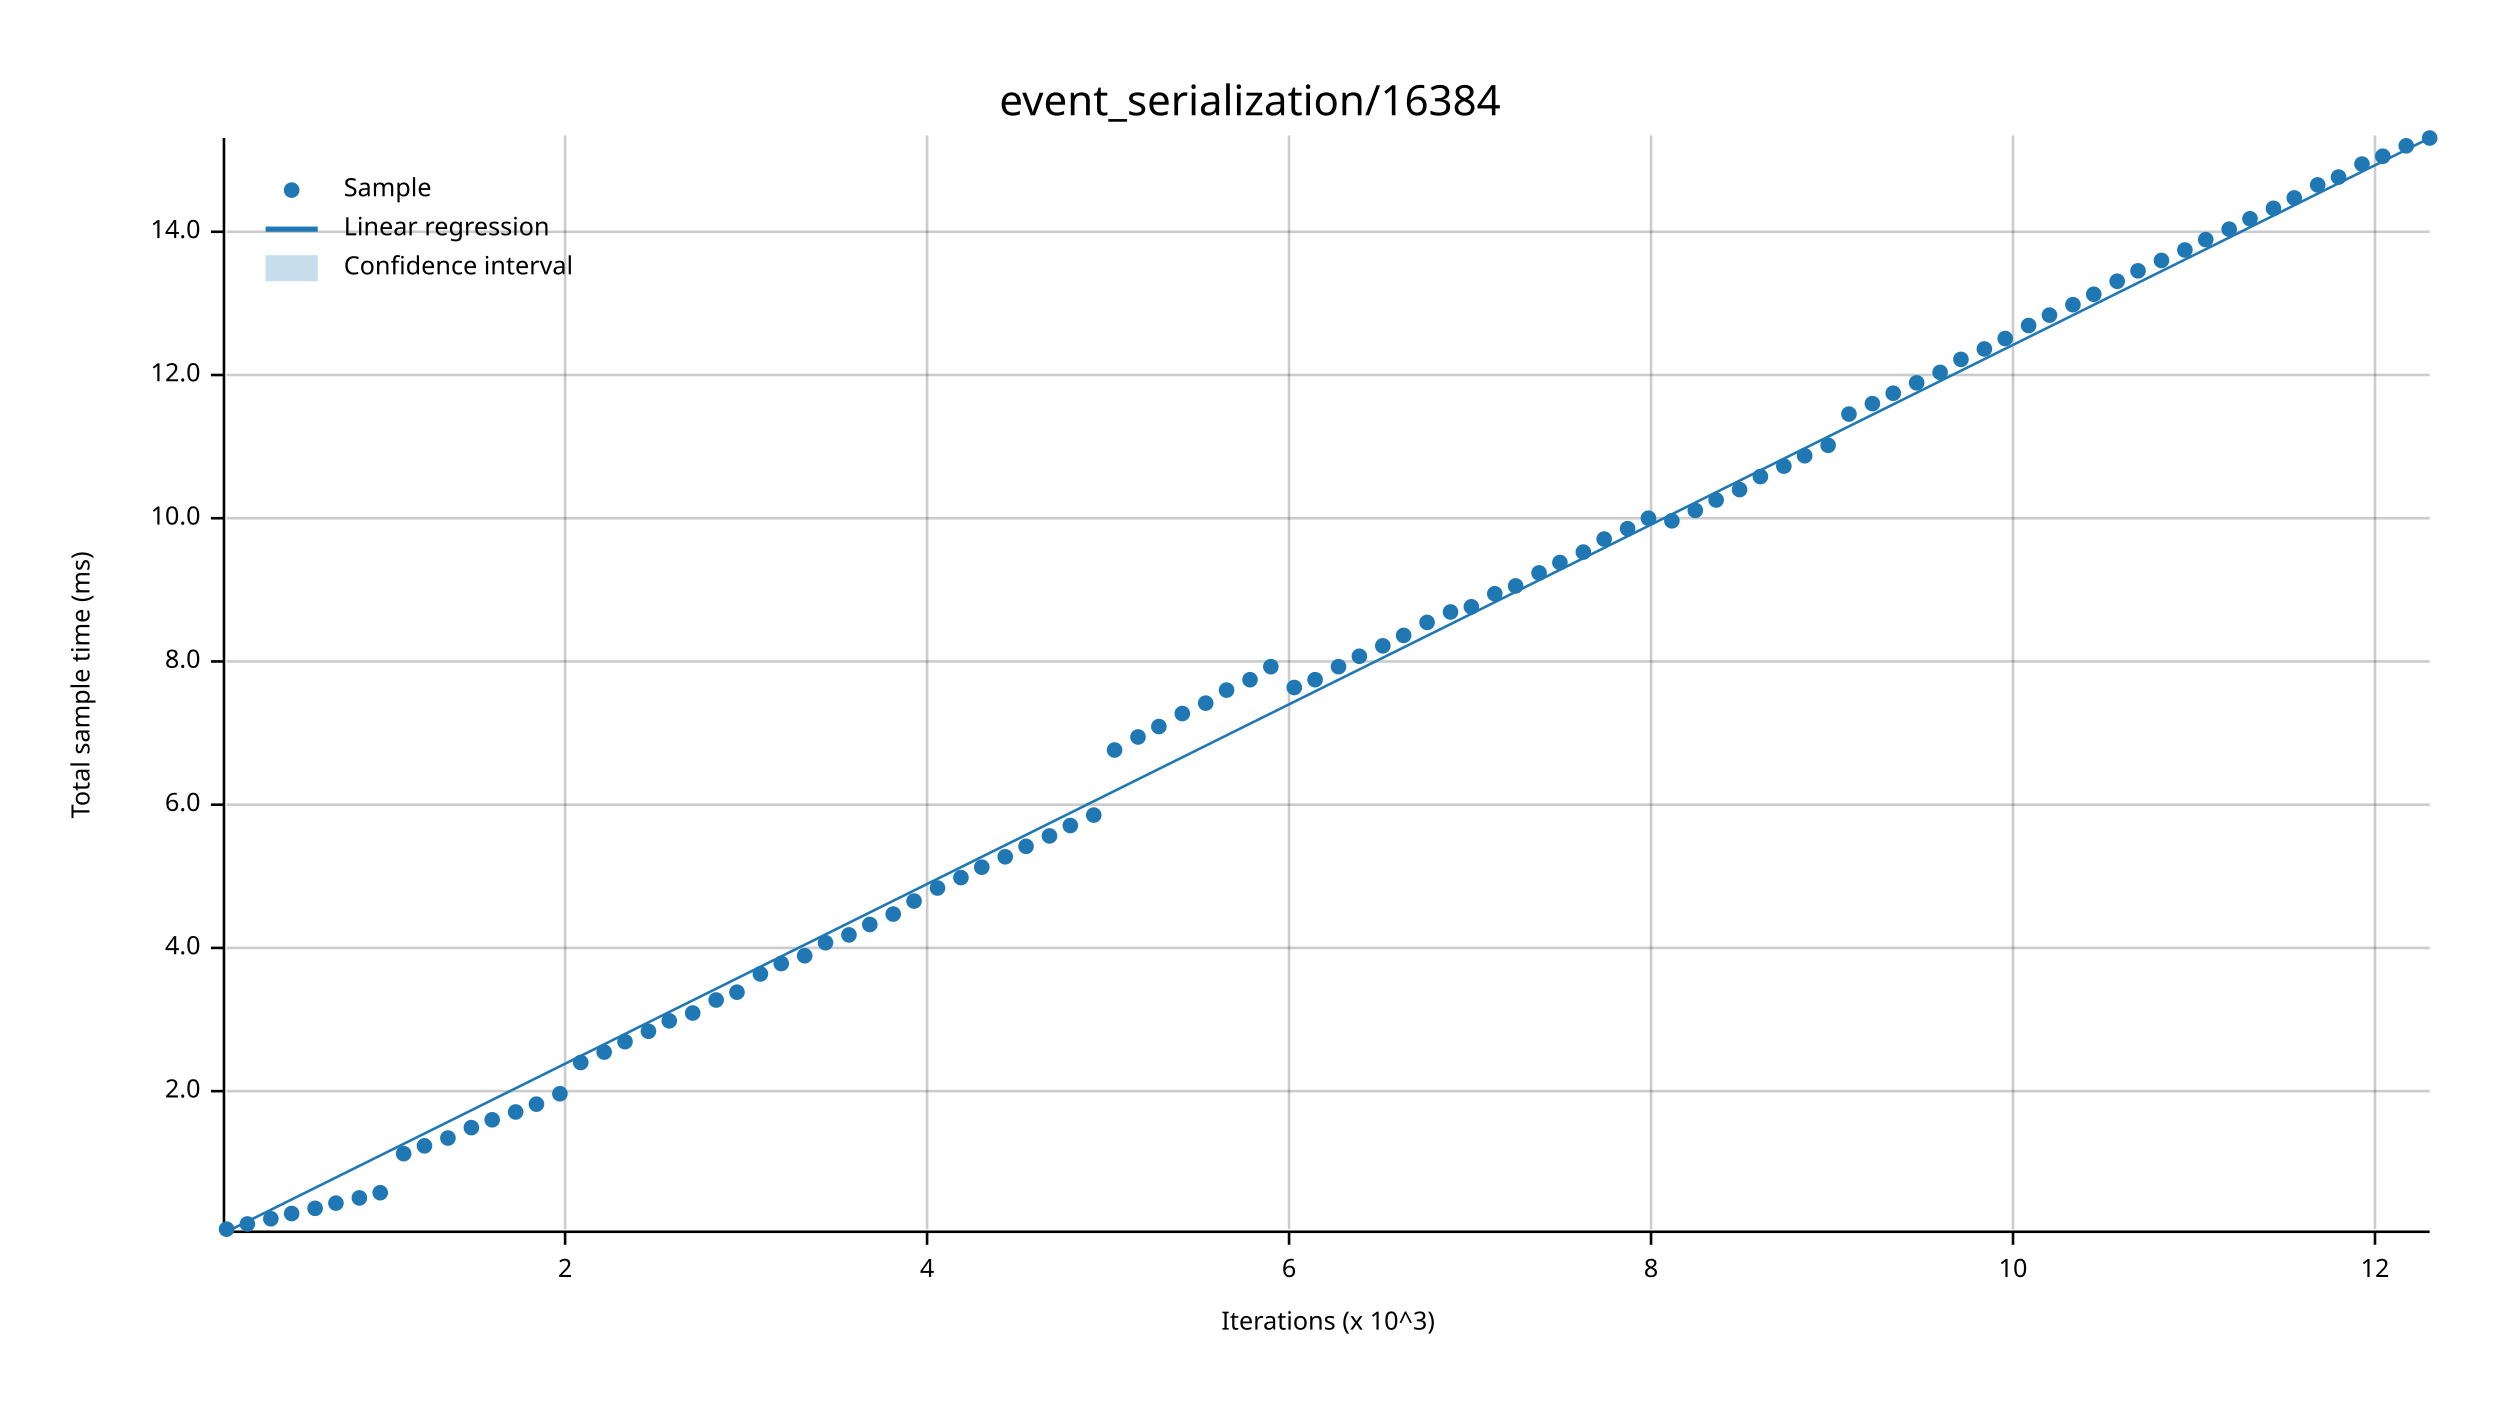
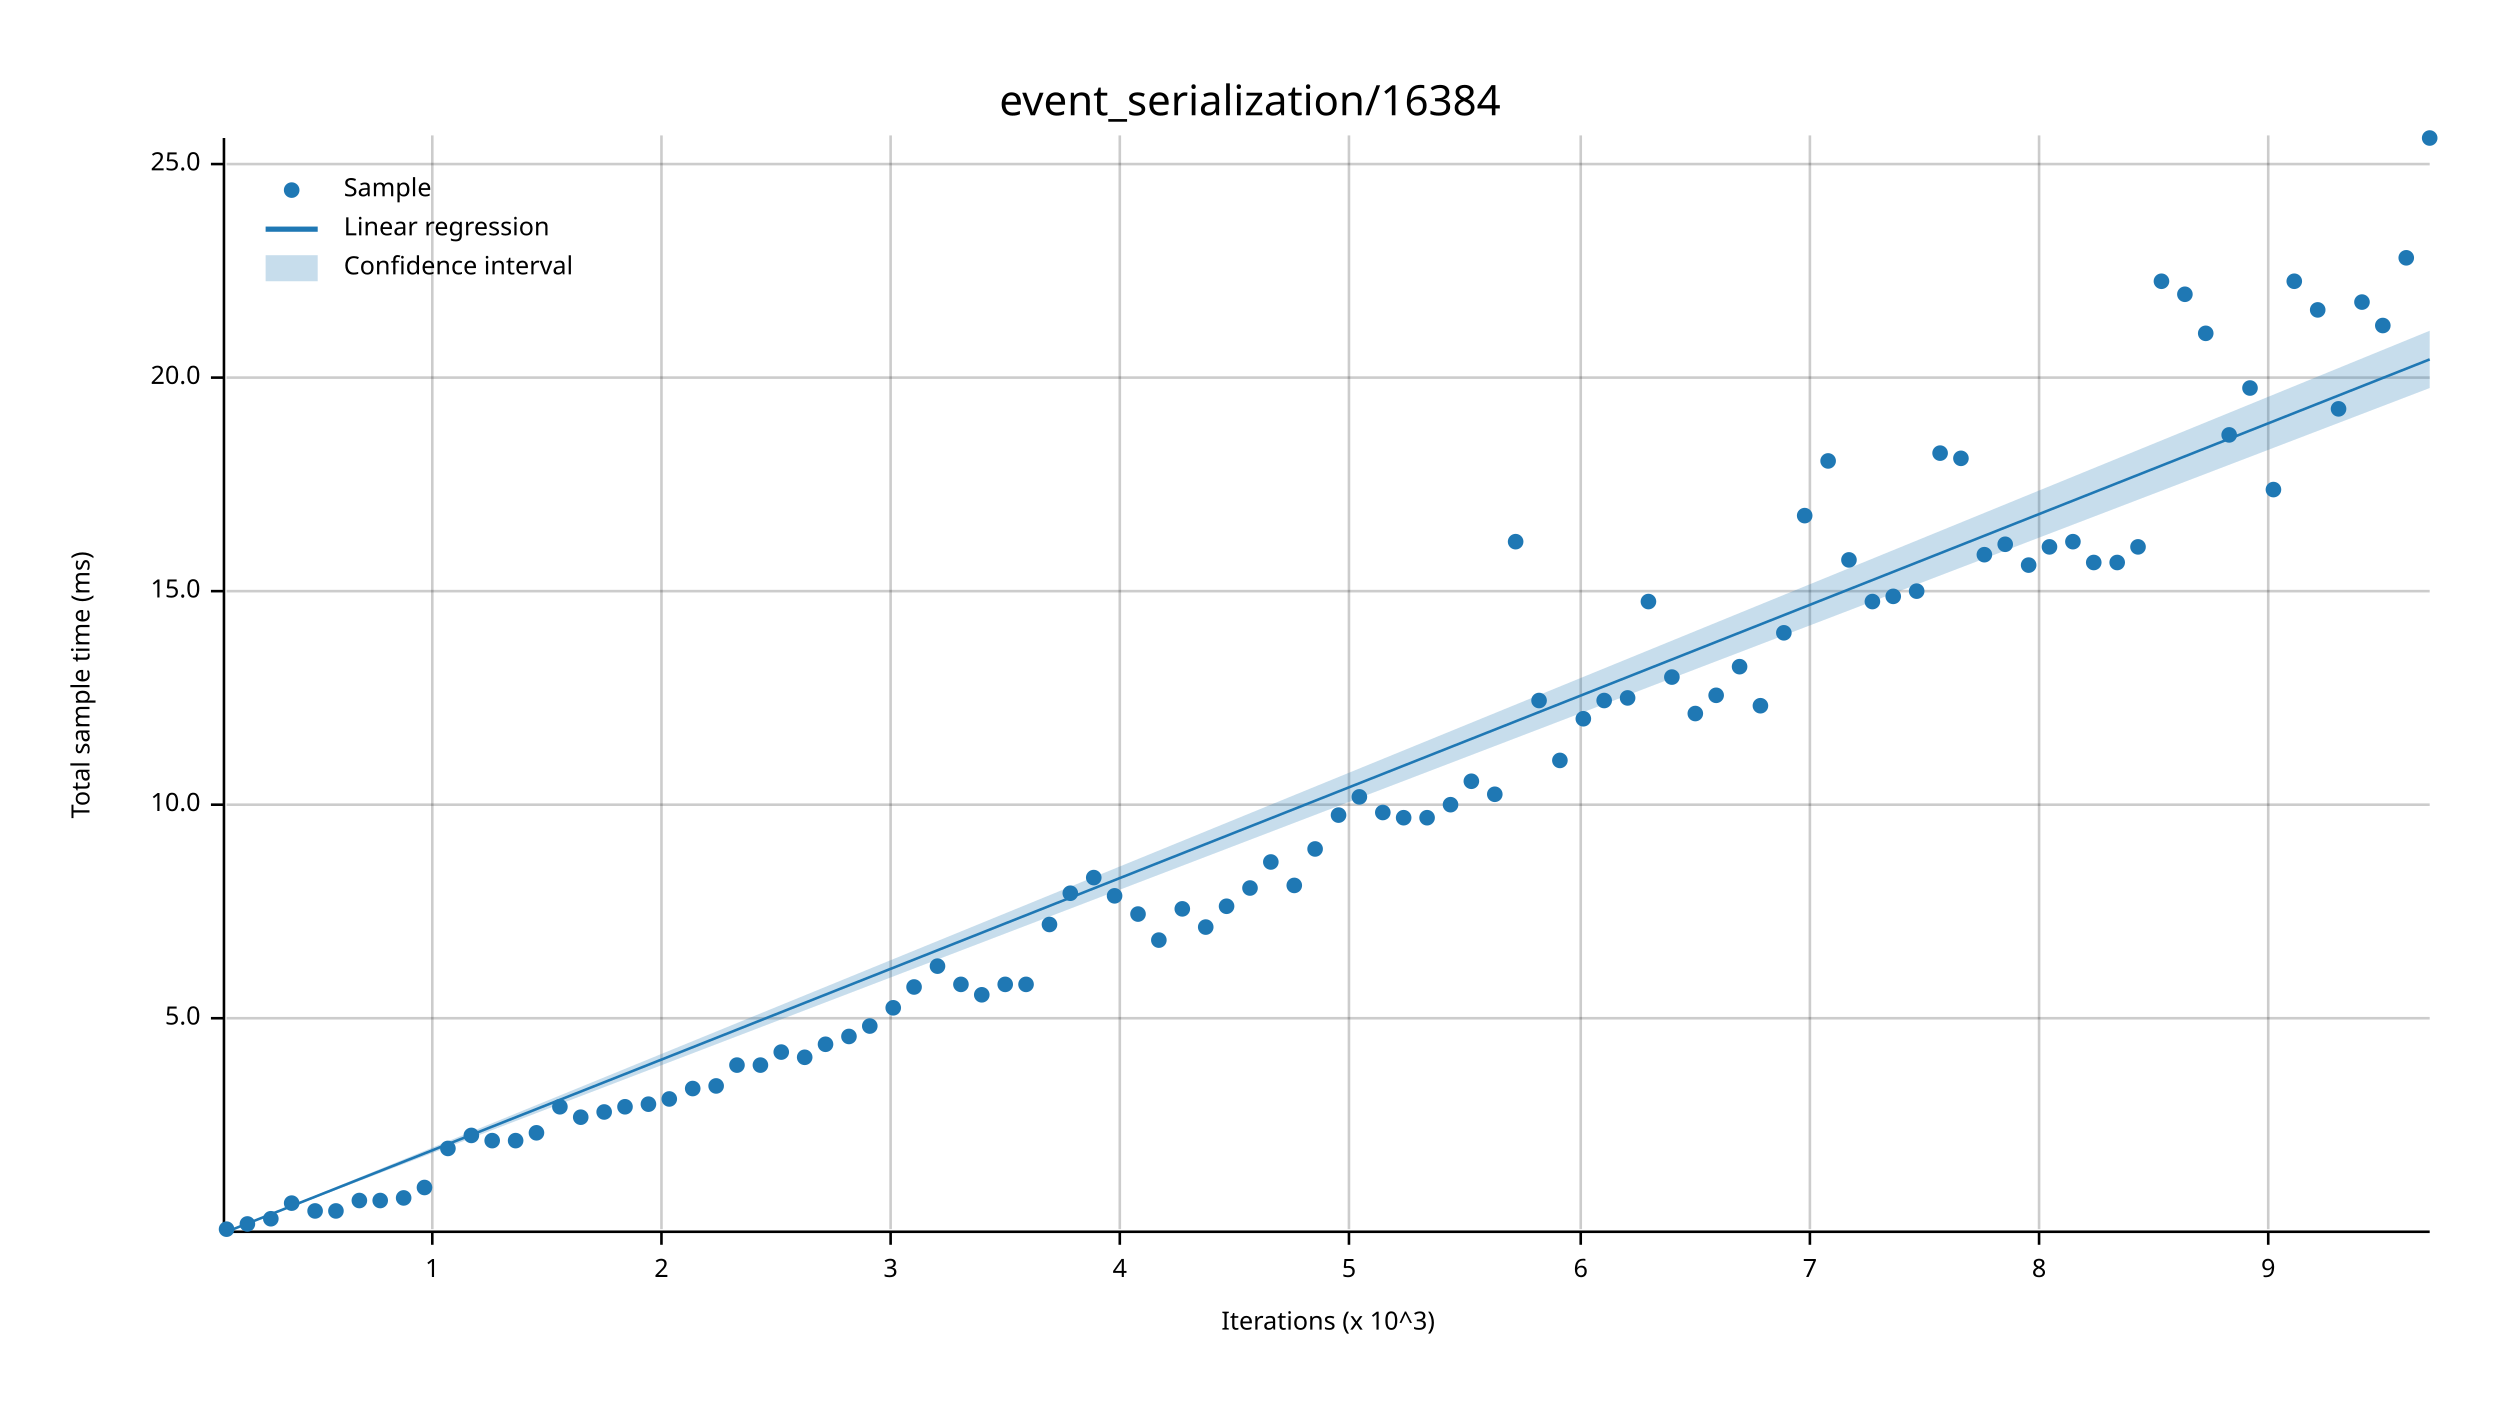
<svg xmlns="http://www.w3.org/2000/svg" width="960" height="540" viewBox="0 0 960 540">
  <text x="480" y="32" dy="0.76em" text-anchor="middle" font-family="sans-serif" font-size="16.129" opacity="1" fill="#000000">
event_serialization/16384
</text>
  <text x="27" y="263" dy="0.76em" text-anchor="middle" font-family="sans-serif" font-size="9.677" opacity="1" fill="#000000" transform="rotate(270, 27, 263)">
Total sample time (ms)
</text>
  <text x="510" y="513" dy="-0.5ex" text-anchor="middle" font-family="sans-serif" font-size="9.677" opacity="1" fill="#000000">
Iterations (x 10^3)
</text>
-   <line opacity="0.2" stroke="#000000" stroke-width="1" x1="217" y1="472" x2="217" y2="52" />
-   <line opacity="0.2" stroke="#000000" stroke-width="1" x1="356" y1="472" x2="356" y2="52" />
-   <line opacity="0.2" stroke="#000000" stroke-width="1" x1="495" y1="472" x2="495" y2="52" />
-   <line opacity="0.2" stroke="#000000" stroke-width="1" x1="634" y1="472" x2="634" y2="52" />
-   <line opacity="0.2" stroke="#000000" stroke-width="1" x1="773" y1="472" x2="773" y2="52" />
-   <line opacity="0.2" stroke="#000000" stroke-width="1" x1="912" y1="472" x2="912" y2="52" />
-   <line opacity="0.2" stroke="#000000" stroke-width="1" x1="87" y1="419" x2="933" y2="419" />
-   <line opacity="0.2" stroke="#000000" stroke-width="1" x1="87" y1="364" x2="933" y2="364" />
+   <line opacity="0.2" stroke="#000000" stroke-width="1" x1="166" y1="472" x2="166" y2="52" />
+   <line opacity="0.2" stroke="#000000" stroke-width="1" x1="254" y1="472" x2="254" y2="52" />
+   <line opacity="0.2" stroke="#000000" stroke-width="1" x1="342" y1="472" x2="342" y2="52" />
+   <line opacity="0.2" stroke="#000000" stroke-width="1" x1="430" y1="472" x2="430" y2="52" />
+   <line opacity="0.2" stroke="#000000" stroke-width="1" x1="518" y1="472" x2="518" y2="52" />
+   <line opacity="0.2" stroke="#000000" stroke-width="1" x1="607" y1="472" x2="607" y2="52" />
+   <line opacity="0.2" stroke="#000000" stroke-width="1" x1="695" y1="472" x2="695" y2="52" />
+   <line opacity="0.2" stroke="#000000" stroke-width="1" x1="783" y1="472" x2="783" y2="52" />
+   <line opacity="0.2" stroke="#000000" stroke-width="1" x1="871" y1="472" x2="871" y2="52" />
+   <line opacity="0.2" stroke="#000000" stroke-width="1" x1="87" y1="391" x2="933" y2="391" />
  <line opacity="0.2" stroke="#000000" stroke-width="1" x1="87" y1="309" x2="933" y2="309" />
-   <line opacity="0.2" stroke="#000000" stroke-width="1" x1="87" y1="254" x2="933" y2="254" />
-   <line opacity="0.2" stroke="#000000" stroke-width="1" x1="87" y1="199" x2="933" y2="199" />
-   <line opacity="0.2" stroke="#000000" stroke-width="1" x1="87" y1="144" x2="933" y2="144" />
-   <line opacity="0.2" stroke="#000000" stroke-width="1" x1="87" y1="89" x2="933" y2="89" />
+   <line opacity="0.2" stroke="#000000" stroke-width="1" x1="87" y1="227" x2="933" y2="227" />
+   <line opacity="0.2" stroke="#000000" stroke-width="1" x1="87" y1="145" x2="933" y2="145" />
+   <line opacity="0.2" stroke="#000000" stroke-width="1" x1="87" y1="63" x2="933" y2="63" />
  <polyline fill="none" opacity="1" stroke="#000000" stroke-width="1" points="86,53 86,473 " />
-   <text x="77" y="419" dy="0.5ex" text-anchor="end" font-family="sans-serif" font-size="9.677" opacity="1" fill="#000000">
- 2.0
+   <text x="77" y="391" dy="0.5ex" text-anchor="end" font-family="sans-serif" font-size="9.677" opacity="1" fill="#000000">
+ 5.0
</text>
-   <polyline fill="none" opacity="1" stroke="#000000" stroke-width="1" points="81,419 86,419 " />
-   <text x="77" y="364" dy="0.5ex" text-anchor="end" font-family="sans-serif" font-size="9.677" opacity="1" fill="#000000">
- 4.0
- </text>
-   <polyline fill="none" opacity="1" stroke="#000000" stroke-width="1" points="81,364 86,364 " />
+   <polyline fill="none" opacity="1" stroke="#000000" stroke-width="1" points="81,391 86,391 " />
  <text x="77" y="309" dy="0.5ex" text-anchor="end" font-family="sans-serif" font-size="9.677" opacity="1" fill="#000000">
- 6.0
+ 10.0
</text>
  <polyline fill="none" opacity="1" stroke="#000000" stroke-width="1" points="81,309 86,309 " />
-   <text x="77" y="254" dy="0.5ex" text-anchor="end" font-family="sans-serif" font-size="9.677" opacity="1" fill="#000000">
- 8.0
+   <text x="77" y="227" dy="0.5ex" text-anchor="end" font-family="sans-serif" font-size="9.677" opacity="1" fill="#000000">
+ 15.0
</text>
-   <polyline fill="none" opacity="1" stroke="#000000" stroke-width="1" points="81,254 86,254 " />
-   <text x="77" y="199" dy="0.5ex" text-anchor="end" font-family="sans-serif" font-size="9.677" opacity="1" fill="#000000">
- 10.0
+   <polyline fill="none" opacity="1" stroke="#000000" stroke-width="1" points="81,227 86,227 " />
+   <text x="77" y="145" dy="0.5ex" text-anchor="end" font-family="sans-serif" font-size="9.677" opacity="1" fill="#000000">
+ 20.0
</text>
-   <polyline fill="none" opacity="1" stroke="#000000" stroke-width="1" points="81,199 86,199 " />
-   <text x="77" y="144" dy="0.5ex" text-anchor="end" font-family="sans-serif" font-size="9.677" opacity="1" fill="#000000">
- 12.0
+   <polyline fill="none" opacity="1" stroke="#000000" stroke-width="1" points="81,145 86,145 " />
+   <text x="77" y="63" dy="0.5ex" text-anchor="end" font-family="sans-serif" font-size="9.677" opacity="1" fill="#000000">
+ 25.0
</text>
-   <polyline fill="none" opacity="1" stroke="#000000" stroke-width="1" points="81,144 86,144 " />
-   <text x="77" y="89" dy="0.5ex" text-anchor="end" font-family="sans-serif" font-size="9.677" opacity="1" fill="#000000">
- 14.0
+   <polyline fill="none" opacity="1" stroke="#000000" stroke-width="1" points="81,63 86,63 " />
+   <polyline fill="none" opacity="1" stroke="#000000" stroke-width="1" points="87,473 933,473 " />
+   <text x="166" y="483" dy="0.76em" text-anchor="middle" font-family="sans-serif" font-size="9.677" opacity="1" fill="#000000">
+ 1
</text>
-   <polyline fill="none" opacity="1" stroke="#000000" stroke-width="1" points="81,89 86,89 " />
-   <polyline fill="none" opacity="1" stroke="#000000" stroke-width="1" points="87,473 933,473 " />
-   <text x="217" y="483" dy="0.76em" text-anchor="middle" font-family="sans-serif" font-size="9.677" opacity="1" fill="#000000">
+   <polyline fill="none" opacity="1" stroke="#000000" stroke-width="1" points="166,473 166,478 " />
+   <text x="254" y="483" dy="0.76em" text-anchor="middle" font-family="sans-serif" font-size="9.677" opacity="1" fill="#000000">
2
</text>
-   <polyline fill="none" opacity="1" stroke="#000000" stroke-width="1" points="217,473 217,478 " />
-   <text x="356" y="483" dy="0.76em" text-anchor="middle" font-family="sans-serif" font-size="9.677" opacity="1" fill="#000000">
+   <polyline fill="none" opacity="1" stroke="#000000" stroke-width="1" points="254,473 254,478 " />
+   <text x="342" y="483" dy="0.76em" text-anchor="middle" font-family="sans-serif" font-size="9.677" opacity="1" fill="#000000">
+ 3
+ </text>
+   <polyline fill="none" opacity="1" stroke="#000000" stroke-width="1" points="342,473 342,478 " />
+   <text x="430" y="483" dy="0.76em" text-anchor="middle" font-family="sans-serif" font-size="9.677" opacity="1" fill="#000000">
4
</text>
-   <polyline fill="none" opacity="1" stroke="#000000" stroke-width="1" points="356,473 356,478 " />
-   <text x="495" y="483" dy="0.76em" text-anchor="middle" font-family="sans-serif" font-size="9.677" opacity="1" fill="#000000">
+   <polyline fill="none" opacity="1" stroke="#000000" stroke-width="1" points="430,473 430,478 " />
+   <text x="518" y="483" dy="0.76em" text-anchor="middle" font-family="sans-serif" font-size="9.677" opacity="1" fill="#000000">
+ 5
+ </text>
+   <polyline fill="none" opacity="1" stroke="#000000" stroke-width="1" points="518,473 518,478 " />
+   <text x="607" y="483" dy="0.76em" text-anchor="middle" font-family="sans-serif" font-size="9.677" opacity="1" fill="#000000">
6
</text>
-   <polyline fill="none" opacity="1" stroke="#000000" stroke-width="1" points="495,473 495,478 " />
-   <text x="634" y="483" dy="0.76em" text-anchor="middle" font-family="sans-serif" font-size="9.677" opacity="1" fill="#000000">
+   <polyline fill="none" opacity="1" stroke="#000000" stroke-width="1" points="607,473 607,478 " />
+   <text x="695" y="483" dy="0.76em" text-anchor="middle" font-family="sans-serif" font-size="9.677" opacity="1" fill="#000000">
+ 7
+ </text>
+   <polyline fill="none" opacity="1" stroke="#000000" stroke-width="1" points="695,473 695,478 " />
+   <text x="783" y="483" dy="0.76em" text-anchor="middle" font-family="sans-serif" font-size="9.677" opacity="1" fill="#000000">
8
</text>
-   <polyline fill="none" opacity="1" stroke="#000000" stroke-width="1" points="634,473 634,478 " />
-   <text x="773" y="483" dy="0.76em" text-anchor="middle" font-family="sans-serif" font-size="9.677" opacity="1" fill="#000000">
- 10
+   <polyline fill="none" opacity="1" stroke="#000000" stroke-width="1" points="783,473 783,478 " />
+   <text x="871" y="483" dy="0.76em" text-anchor="middle" font-family="sans-serif" font-size="9.677" opacity="1" fill="#000000">
+ 9
</text>
-   <polyline fill="none" opacity="1" stroke="#000000" stroke-width="1" points="773,473 773,478 " />
-   <text x="912" y="483" dy="0.76em" text-anchor="middle" font-family="sans-serif" font-size="9.677" opacity="1" fill="#000000">
- 12
- </text>
-   <polyline fill="none" opacity="1" stroke="#000000" stroke-width="1" points="912,473 912,478 " />
+   <polyline fill="none" opacity="1" stroke="#000000" stroke-width="1" points="871,473 871,478 " />
  <circle cx="87" cy="472" r="3" opacity="1" fill="#1F78B4" stroke="none" stroke-width="1" />
  <circle cx="95" cy="470" r="3" opacity="1" fill="#1F78B4" stroke="none" stroke-width="1" />
  <circle cx="104" cy="468" r="3" opacity="1" fill="#1F78B4" stroke="none" stroke-width="1" />
-   <circle cx="112" cy="466" r="3" opacity="1" fill="#1F78B4" stroke="none" stroke-width="1" />
-   <circle cx="121" cy="464" r="3" opacity="1" fill="#1F78B4" stroke="none" stroke-width="1" />
-   <circle cx="129" cy="462" r="3" opacity="1" fill="#1F78B4" stroke="none" stroke-width="1" />
-   <circle cx="138" cy="460" r="3" opacity="1" fill="#1F78B4" stroke="none" stroke-width="1" />
-   <circle cx="146" cy="458" r="3" opacity="1" fill="#1F78B4" stroke="none" stroke-width="1" />
-   <circle cx="155" cy="443" r="3" opacity="1" fill="#1F78B4" stroke="none" stroke-width="1" />
-   <circle cx="163" cy="440" r="3" opacity="1" fill="#1F78B4" stroke="none" stroke-width="1" />
-   <circle cx="172" cy="437" r="3" opacity="1" fill="#1F78B4" stroke="none" stroke-width="1" />
-   <circle cx="181" cy="433" r="3" opacity="1" fill="#1F78B4" stroke="none" stroke-width="1" />
-   <circle cx="189" cy="430" r="3" opacity="1" fill="#1F78B4" stroke="none" stroke-width="1" />
-   <circle cx="198" cy="427" r="3" opacity="1" fill="#1F78B4" stroke="none" stroke-width="1" />
-   <circle cx="206" cy="424" r="3" opacity="1" fill="#1F78B4" stroke="none" stroke-width="1" />
-   <circle cx="215" cy="420" r="3" opacity="1" fill="#1F78B4" stroke="none" stroke-width="1" />
-   <circle cx="223" cy="408" r="3" opacity="1" fill="#1F78B4" stroke="none" stroke-width="1" />
-   <circle cx="232" cy="404" r="3" opacity="1" fill="#1F78B4" stroke="none" stroke-width="1" />
-   <circle cx="240" cy="400" r="3" opacity="1" fill="#1F78B4" stroke="none" stroke-width="1" />
-   <circle cx="249" cy="396" r="3" opacity="1" fill="#1F78B4" stroke="none" stroke-width="1" />
-   <circle cx="257" cy="392" r="3" opacity="1" fill="#1F78B4" stroke="none" stroke-width="1" />
-   <circle cx="266" cy="389" r="3" opacity="1" fill="#1F78B4" stroke="none" stroke-width="1" />
-   <circle cx="275" cy="384" r="3" opacity="1" fill="#1F78B4" stroke="none" stroke-width="1" />
-   <circle cx="283" cy="381" r="3" opacity="1" fill="#1F78B4" stroke="none" stroke-width="1" />
-   <circle cx="292" cy="374" r="3" opacity="1" fill="#1F78B4" stroke="none" stroke-width="1" />
-   <circle cx="300" cy="370" r="3" opacity="1" fill="#1F78B4" stroke="none" stroke-width="1" />
-   <circle cx="309" cy="367" r="3" opacity="1" fill="#1F78B4" stroke="none" stroke-width="1" />
-   <circle cx="317" cy="362" r="3" opacity="1" fill="#1F78B4" stroke="none" stroke-width="1" />
-   <circle cx="326" cy="359" r="3" opacity="1" fill="#1F78B4" stroke="none" stroke-width="1" />
-   <circle cx="334" cy="355" r="3" opacity="1" fill="#1F78B4" stroke="none" stroke-width="1" />
-   <circle cx="343" cy="351" r="3" opacity="1" fill="#1F78B4" stroke="none" stroke-width="1" />
-   <circle cx="351" cy="346" r="3" opacity="1" fill="#1F78B4" stroke="none" stroke-width="1" />
-   <circle cx="360" cy="341" r="3" opacity="1" fill="#1F78B4" stroke="none" stroke-width="1" />
-   <circle cx="369" cy="337" r="3" opacity="1" fill="#1F78B4" stroke="none" stroke-width="1" />
-   <circle cx="377" cy="333" r="3" opacity="1" fill="#1F78B4" stroke="none" stroke-width="1" />
-   <circle cx="386" cy="329" r="3" opacity="1" fill="#1F78B4" stroke="none" stroke-width="1" />
-   <circle cx="394" cy="325" r="3" opacity="1" fill="#1F78B4" stroke="none" stroke-width="1" />
-   <circle cx="403" cy="321" r="3" opacity="1" fill="#1F78B4" stroke="none" stroke-width="1" />
-   <circle cx="411" cy="317" r="3" opacity="1" fill="#1F78B4" stroke="none" stroke-width="1" />
-   <circle cx="420" cy="313" r="3" opacity="1" fill="#1F78B4" stroke="none" stroke-width="1" />
-   <circle cx="428" cy="288" r="3" opacity="1" fill="#1F78B4" stroke="none" stroke-width="1" />
-   <circle cx="437" cy="283" r="3" opacity="1" fill="#1F78B4" stroke="none" stroke-width="1" />
-   <circle cx="445" cy="279" r="3" opacity="1" fill="#1F78B4" stroke="none" stroke-width="1" />
-   <circle cx="454" cy="274" r="3" opacity="1" fill="#1F78B4" stroke="none" stroke-width="1" />
-   <circle cx="463" cy="270" r="3" opacity="1" fill="#1F78B4" stroke="none" stroke-width="1" />
-   <circle cx="471" cy="265" r="3" opacity="1" fill="#1F78B4" stroke="none" stroke-width="1" />
-   <circle cx="480" cy="261" r="3" opacity="1" fill="#1F78B4" stroke="none" stroke-width="1" />
-   <circle cx="488" cy="256" r="3" opacity="1" fill="#1F78B4" stroke="none" stroke-width="1" />
-   <circle cx="497" cy="264" r="3" opacity="1" fill="#1F78B4" stroke="none" stroke-width="1" />
-   <circle cx="505" cy="261" r="3" opacity="1" fill="#1F78B4" stroke="none" stroke-width="1" />
-   <circle cx="514" cy="256" r="3" opacity="1" fill="#1F78B4" stroke="none" stroke-width="1" />
-   <circle cx="522" cy="252" r="3" opacity="1" fill="#1F78B4" stroke="none" stroke-width="1" />
-   <circle cx="531" cy="248" r="3" opacity="1" fill="#1F78B4" stroke="none" stroke-width="1" />
-   <circle cx="539" cy="244" r="3" opacity="1" fill="#1F78B4" stroke="none" stroke-width="1" />
-   <circle cx="548" cy="239" r="3" opacity="1" fill="#1F78B4" stroke="none" stroke-width="1" />
-   <circle cx="557" cy="235" r="3" opacity="1" fill="#1F78B4" stroke="none" stroke-width="1" />
-   <circle cx="565" cy="233" r="3" opacity="1" fill="#1F78B4" stroke="none" stroke-width="1" />
-   <circle cx="574" cy="228" r="3" opacity="1" fill="#1F78B4" stroke="none" stroke-width="1" />
-   <circle cx="582" cy="225" r="3" opacity="1" fill="#1F78B4" stroke="none" stroke-width="1" />
-   <circle cx="591" cy="220" r="3" opacity="1" fill="#1F78B4" stroke="none" stroke-width="1" />
-   <circle cx="599" cy="216" r="3" opacity="1" fill="#1F78B4" stroke="none" stroke-width="1" />
-   <circle cx="608" cy="212" r="3" opacity="1" fill="#1F78B4" stroke="none" stroke-width="1" />
-   <circle cx="616" cy="207" r="3" opacity="1" fill="#1F78B4" stroke="none" stroke-width="1" />
-   <circle cx="625" cy="203" r="3" opacity="1" fill="#1F78B4" stroke="none" stroke-width="1" />
-   <circle cx="633" cy="199" r="3" opacity="1" fill="#1F78B4" stroke="none" stroke-width="1" />
-   <circle cx="642" cy="200" r="3" opacity="1" fill="#1F78B4" stroke="none" stroke-width="1" />
-   <circle cx="651" cy="196" r="3" opacity="1" fill="#1F78B4" stroke="none" stroke-width="1" />
-   <circle cx="659" cy="192" r="3" opacity="1" fill="#1F78B4" stroke="none" stroke-width="1" />
-   <circle cx="668" cy="188" r="3" opacity="1" fill="#1F78B4" stroke="none" stroke-width="1" />
-   <circle cx="676" cy="183" r="3" opacity="1" fill="#1F78B4" stroke="none" stroke-width="1" />
-   <circle cx="685" cy="179" r="3" opacity="1" fill="#1F78B4" stroke="none" stroke-width="1" />
-   <circle cx="693" cy="175" r="3" opacity="1" fill="#1F78B4" stroke="none" stroke-width="1" />
-   <circle cx="702" cy="171" r="3" opacity="1" fill="#1F78B4" stroke="none" stroke-width="1" />
-   <circle cx="710" cy="159" r="3" opacity="1" fill="#1F78B4" stroke="none" stroke-width="1" />
-   <circle cx="719" cy="155" r="3" opacity="1" fill="#1F78B4" stroke="none" stroke-width="1" />
-   <circle cx="727" cy="151" r="3" opacity="1" fill="#1F78B4" stroke="none" stroke-width="1" />
-   <circle cx="736" cy="147" r="3" opacity="1" fill="#1F78B4" stroke="none" stroke-width="1" />
-   <circle cx="745" cy="143" r="3" opacity="1" fill="#1F78B4" stroke="none" stroke-width="1" />
-   <circle cx="753" cy="138" r="3" opacity="1" fill="#1F78B4" stroke="none" stroke-width="1" />
-   <circle cx="762" cy="134" r="3" opacity="1" fill="#1F78B4" stroke="none" stroke-width="1" />
-   <circle cx="770" cy="130" r="3" opacity="1" fill="#1F78B4" stroke="none" stroke-width="1" />
-   <circle cx="779" cy="125" r="3" opacity="1" fill="#1F78B4" stroke="none" stroke-width="1" />
-   <circle cx="787" cy="121" r="3" opacity="1" fill="#1F78B4" stroke="none" stroke-width="1" />
-   <circle cx="796" cy="117" r="3" opacity="1" fill="#1F78B4" stroke="none" stroke-width="1" />
-   <circle cx="804" cy="113" r="3" opacity="1" fill="#1F78B4" stroke="none" stroke-width="1" />
-   <circle cx="813" cy="108" r="3" opacity="1" fill="#1F78B4" stroke="none" stroke-width="1" />
-   <circle cx="821" cy="104" r="3" opacity="1" fill="#1F78B4" stroke="none" stroke-width="1" />
-   <circle cx="830" cy="100" r="3" opacity="1" fill="#1F78B4" stroke="none" stroke-width="1" />
-   <circle cx="839" cy="96" r="3" opacity="1" fill="#1F78B4" stroke="none" stroke-width="1" />
-   <circle cx="847" cy="92" r="3" opacity="1" fill="#1F78B4" stroke="none" stroke-width="1" />
-   <circle cx="856" cy="88" r="3" opacity="1" fill="#1F78B4" stroke="none" stroke-width="1" />
-   <circle cx="864" cy="84" r="3" opacity="1" fill="#1F78B4" stroke="none" stroke-width="1" />
-   <circle cx="873" cy="80" r="3" opacity="1" fill="#1F78B4" stroke="none" stroke-width="1" />
-   <circle cx="881" cy="76" r="3" opacity="1" fill="#1F78B4" stroke="none" stroke-width="1" />
-   <circle cx="890" cy="71" r="3" opacity="1" fill="#1F78B4" stroke="none" stroke-width="1" />
-   <circle cx="898" cy="68" r="3" opacity="1" fill="#1F78B4" stroke="none" stroke-width="1" />
-   <circle cx="907" cy="63" r="3" opacity="1" fill="#1F78B4" stroke="none" stroke-width="1" />
-   <circle cx="915" cy="60" r="3" opacity="1" fill="#1F78B4" stroke="none" stroke-width="1" />
-   <circle cx="924" cy="56" r="3" opacity="1" fill="#1F78B4" stroke="none" stroke-width="1" />
+   <circle cx="112" cy="462" r="3" opacity="1" fill="#1F78B4" stroke="none" stroke-width="1" />
+   <circle cx="121" cy="465" r="3" opacity="1" fill="#1F78B4" stroke="none" stroke-width="1" />
+   <circle cx="129" cy="465" r="3" opacity="1" fill="#1F78B4" stroke="none" stroke-width="1" />
+   <circle cx="138" cy="461" r="3" opacity="1" fill="#1F78B4" stroke="none" stroke-width="1" />
+   <circle cx="146" cy="461" r="3" opacity="1" fill="#1F78B4" stroke="none" stroke-width="1" />
+   <circle cx="155" cy="460" r="3" opacity="1" fill="#1F78B4" stroke="none" stroke-width="1" />
+   <circle cx="163" cy="456" r="3" opacity="1" fill="#1F78B4" stroke="none" stroke-width="1" />
+   <circle cx="172" cy="441" r="3" opacity="1" fill="#1F78B4" stroke="none" stroke-width="1" />
+   <circle cx="181" cy="436" r="3" opacity="1" fill="#1F78B4" stroke="none" stroke-width="1" />
+   <circle cx="189" cy="438" r="3" opacity="1" fill="#1F78B4" stroke="none" stroke-width="1" />
+   <circle cx="198" cy="438" r="3" opacity="1" fill="#1F78B4" stroke="none" stroke-width="1" />
+   <circle cx="206" cy="435" r="3" opacity="1" fill="#1F78B4" stroke="none" stroke-width="1" />
+   <circle cx="215" cy="425" r="3" opacity="1" fill="#1F78B4" stroke="none" stroke-width="1" />
+   <circle cx="223" cy="429" r="3" opacity="1" fill="#1F78B4" stroke="none" stroke-width="1" />
+   <circle cx="232" cy="427" r="3" opacity="1" fill="#1F78B4" stroke="none" stroke-width="1" />
+   <circle cx="240" cy="425" r="3" opacity="1" fill="#1F78B4" stroke="none" stroke-width="1" />
+   <circle cx="249" cy="424" r="3" opacity="1" fill="#1F78B4" stroke="none" stroke-width="1" />
+   <circle cx="257" cy="422" r="3" opacity="1" fill="#1F78B4" stroke="none" stroke-width="1" />
+   <circle cx="266" cy="418" r="3" opacity="1" fill="#1F78B4" stroke="none" stroke-width="1" />
+   <circle cx="275" cy="417" r="3" opacity="1" fill="#1F78B4" stroke="none" stroke-width="1" />
+   <circle cx="283" cy="409" r="3" opacity="1" fill="#1F78B4" stroke="none" stroke-width="1" />
+   <circle cx="292" cy="409" r="3" opacity="1" fill="#1F78B4" stroke="none" stroke-width="1" />
+   <circle cx="300" cy="404" r="3" opacity="1" fill="#1F78B4" stroke="none" stroke-width="1" />
+   <circle cx="309" cy="406" r="3" opacity="1" fill="#1F78B4" stroke="none" stroke-width="1" />
+   <circle cx="317" cy="401" r="3" opacity="1" fill="#1F78B4" stroke="none" stroke-width="1" />
+   <circle cx="326" cy="398" r="3" opacity="1" fill="#1F78B4" stroke="none" stroke-width="1" />
+   <circle cx="334" cy="394" r="3" opacity="1" fill="#1F78B4" stroke="none" stroke-width="1" />
+   <circle cx="343" cy="387" r="3" opacity="1" fill="#1F78B4" stroke="none" stroke-width="1" />
+   <circle cx="351" cy="379" r="3" opacity="1" fill="#1F78B4" stroke="none" stroke-width="1" />
+   <circle cx="360" cy="371" r="3" opacity="1" fill="#1F78B4" stroke="none" stroke-width="1" />
+   <circle cx="369" cy="378" r="3" opacity="1" fill="#1F78B4" stroke="none" stroke-width="1" />
+   <circle cx="377" cy="382" r="3" opacity="1" fill="#1F78B4" stroke="none" stroke-width="1" />
+   <circle cx="386" cy="378" r="3" opacity="1" fill="#1F78B4" stroke="none" stroke-width="1" />
+   <circle cx="394" cy="378" r="3" opacity="1" fill="#1F78B4" stroke="none" stroke-width="1" />
+   <circle cx="403" cy="355" r="3" opacity="1" fill="#1F78B4" stroke="none" stroke-width="1" />
+   <circle cx="411" cy="343" r="3" opacity="1" fill="#1F78B4" stroke="none" stroke-width="1" />
+   <circle cx="420" cy="337" r="3" opacity="1" fill="#1F78B4" stroke="none" stroke-width="1" />
+   <circle cx="428" cy="344" r="3" opacity="1" fill="#1F78B4" stroke="none" stroke-width="1" />
+   <circle cx="437" cy="351" r="3" opacity="1" fill="#1F78B4" stroke="none" stroke-width="1" />
+   <circle cx="445" cy="361" r="3" opacity="1" fill="#1F78B4" stroke="none" stroke-width="1" />
+   <circle cx="454" cy="349" r="3" opacity="1" fill="#1F78B4" stroke="none" stroke-width="1" />
+   <circle cx="463" cy="356" r="3" opacity="1" fill="#1F78B4" stroke="none" stroke-width="1" />
+   <circle cx="471" cy="348" r="3" opacity="1" fill="#1F78B4" stroke="none" stroke-width="1" />
+   <circle cx="480" cy="341" r="3" opacity="1" fill="#1F78B4" stroke="none" stroke-width="1" />
+   <circle cx="488" cy="331" r="3" opacity="1" fill="#1F78B4" stroke="none" stroke-width="1" />
+   <circle cx="497" cy="340" r="3" opacity="1" fill="#1F78B4" stroke="none" stroke-width="1" />
+   <circle cx="505" cy="326" r="3" opacity="1" fill="#1F78B4" stroke="none" stroke-width="1" />
+   <circle cx="514" cy="313" r="3" opacity="1" fill="#1F78B4" stroke="none" stroke-width="1" />
+   <circle cx="522" cy="306" r="3" opacity="1" fill="#1F78B4" stroke="none" stroke-width="1" />
+   <circle cx="531" cy="312" r="3" opacity="1" fill="#1F78B4" stroke="none" stroke-width="1" />
+   <circle cx="539" cy="314" r="3" opacity="1" fill="#1F78B4" stroke="none" stroke-width="1" />
+   <circle cx="548" cy="314" r="3" opacity="1" fill="#1F78B4" stroke="none" stroke-width="1" />
+   <circle cx="557" cy="309" r="3" opacity="1" fill="#1F78B4" stroke="none" stroke-width="1" />
+   <circle cx="565" cy="300" r="3" opacity="1" fill="#1F78B4" stroke="none" stroke-width="1" />
+   <circle cx="574" cy="305" r="3" opacity="1" fill="#1F78B4" stroke="none" stroke-width="1" />
+   <circle cx="582" cy="208" r="3" opacity="1" fill="#1F78B4" stroke="none" stroke-width="1" />
+   <circle cx="591" cy="269" r="3" opacity="1" fill="#1F78B4" stroke="none" stroke-width="1" />
+   <circle cx="599" cy="292" r="3" opacity="1" fill="#1F78B4" stroke="none" stroke-width="1" />
+   <circle cx="608" cy="276" r="3" opacity="1" fill="#1F78B4" stroke="none" stroke-width="1" />
+   <circle cx="616" cy="269" r="3" opacity="1" fill="#1F78B4" stroke="none" stroke-width="1" />
+   <circle cx="625" cy="268" r="3" opacity="1" fill="#1F78B4" stroke="none" stroke-width="1" />
+   <circle cx="633" cy="231" r="3" opacity="1" fill="#1F78B4" stroke="none" stroke-width="1" />
+   <circle cx="642" cy="260" r="3" opacity="1" fill="#1F78B4" stroke="none" stroke-width="1" />
+   <circle cx="651" cy="274" r="3" opacity="1" fill="#1F78B4" stroke="none" stroke-width="1" />
+   <circle cx="659" cy="267" r="3" opacity="1" fill="#1F78B4" stroke="none" stroke-width="1" />
+   <circle cx="668" cy="256" r="3" opacity="1" fill="#1F78B4" stroke="none" stroke-width="1" />
+   <circle cx="676" cy="271" r="3" opacity="1" fill="#1F78B4" stroke="none" stroke-width="1" />
+   <circle cx="685" cy="243" r="3" opacity="1" fill="#1F78B4" stroke="none" stroke-width="1" />
+   <circle cx="693" cy="198" r="3" opacity="1" fill="#1F78B4" stroke="none" stroke-width="1" />
+   <circle cx="702" cy="177" r="3" opacity="1" fill="#1F78B4" stroke="none" stroke-width="1" />
+   <circle cx="710" cy="215" r="3" opacity="1" fill="#1F78B4" stroke="none" stroke-width="1" />
+   <circle cx="719" cy="231" r="3" opacity="1" fill="#1F78B4" stroke="none" stroke-width="1" />
+   <circle cx="727" cy="229" r="3" opacity="1" fill="#1F78B4" stroke="none" stroke-width="1" />
+   <circle cx="736" cy="227" r="3" opacity="1" fill="#1F78B4" stroke="none" stroke-width="1" />
+   <circle cx="745" cy="174" r="3" opacity="1" fill="#1F78B4" stroke="none" stroke-width="1" />
+   <circle cx="753" cy="176" r="3" opacity="1" fill="#1F78B4" stroke="none" stroke-width="1" />
+   <circle cx="762" cy="213" r="3" opacity="1" fill="#1F78B4" stroke="none" stroke-width="1" />
+   <circle cx="770" cy="209" r="3" opacity="1" fill="#1F78B4" stroke="none" stroke-width="1" />
+   <circle cx="779" cy="217" r="3" opacity="1" fill="#1F78B4" stroke="none" stroke-width="1" />
+   <circle cx="787" cy="210" r="3" opacity="1" fill="#1F78B4" stroke="none" stroke-width="1" />
+   <circle cx="796" cy="208" r="3" opacity="1" fill="#1F78B4" stroke="none" stroke-width="1" />
+   <circle cx="804" cy="216" r="3" opacity="1" fill="#1F78B4" stroke="none" stroke-width="1" />
+   <circle cx="813" cy="216" r="3" opacity="1" fill="#1F78B4" stroke="none" stroke-width="1" />
+   <circle cx="821" cy="210" r="3" opacity="1" fill="#1F78B4" stroke="none" stroke-width="1" />
+   <circle cx="830" cy="108" r="3" opacity="1" fill="#1F78B4" stroke="none" stroke-width="1" />
+   <circle cx="839" cy="113" r="3" opacity="1" fill="#1F78B4" stroke="none" stroke-width="1" />
+   <circle cx="847" cy="128" r="3" opacity="1" fill="#1F78B4" stroke="none" stroke-width="1" />
+   <circle cx="856" cy="167" r="3" opacity="1" fill="#1F78B4" stroke="none" stroke-width="1" />
+   <circle cx="864" cy="149" r="3" opacity="1" fill="#1F78B4" stroke="none" stroke-width="1" />
+   <circle cx="873" cy="188" r="3" opacity="1" fill="#1F78B4" stroke="none" stroke-width="1" />
+   <circle cx="881" cy="108" r="3" opacity="1" fill="#1F78B4" stroke="none" stroke-width="1" />
+   <circle cx="890" cy="119" r="3" opacity="1" fill="#1F78B4" stroke="none" stroke-width="1" />
+   <circle cx="898" cy="157" r="3" opacity="1" fill="#1F78B4" stroke="none" stroke-width="1" />
+   <circle cx="907" cy="116" r="3" opacity="1" fill="#1F78B4" stroke="none" stroke-width="1" />
+   <circle cx="915" cy="125" r="3" opacity="1" fill="#1F78B4" stroke="none" stroke-width="1" />
+   <circle cx="924" cy="99" r="3" opacity="1" fill="#1F78B4" stroke="none" stroke-width="1" />
  <circle cx="933" cy="53" r="3" opacity="1" fill="#1F78B4" stroke="none" stroke-width="1" />
-   <polyline fill="none" opacity="1" stroke="#1F78B4" stroke-width="1" points="87,473 933,53 " />
-   <polygon opacity="0.25" fill="#1F78B4" points="87,473 933,53 933,53 " />
+   <polyline fill="none" opacity="1" stroke="#1F78B4" stroke-width="1" points="87,473 933,138 " />
+   <polygon opacity="0.25" fill="#1F78B4" points="87,473 933,149 933,127 " />
  <text x="132" y="68" dy="0.76em" text-anchor="start" font-family="sans-serif" font-size="9.677" opacity="1" fill="#000000">
Sample
</text>
  <text x="132" y="83" dy="0.76em" text-anchor="start" font-family="sans-serif" font-size="9.677" opacity="1" fill="#000000">
Linear regression
</text>
  <text x="132" y="98" dy="0.76em" text-anchor="start" font-family="sans-serif" font-size="9.677" opacity="1" fill="#000000">
Confidence interval
</text>
  <circle cx="112" cy="73" r="3" opacity="1" fill="#1F78B4" stroke="none" stroke-width="1" />
  <polyline fill="none" opacity="1" stroke="#1F78B4" stroke-width="2" points="102,88 122,88 " />
  <rect x="102" y="98" width="20" height="10" opacity="0.25" fill="#1F78B4" stroke="none" />
</svg>
